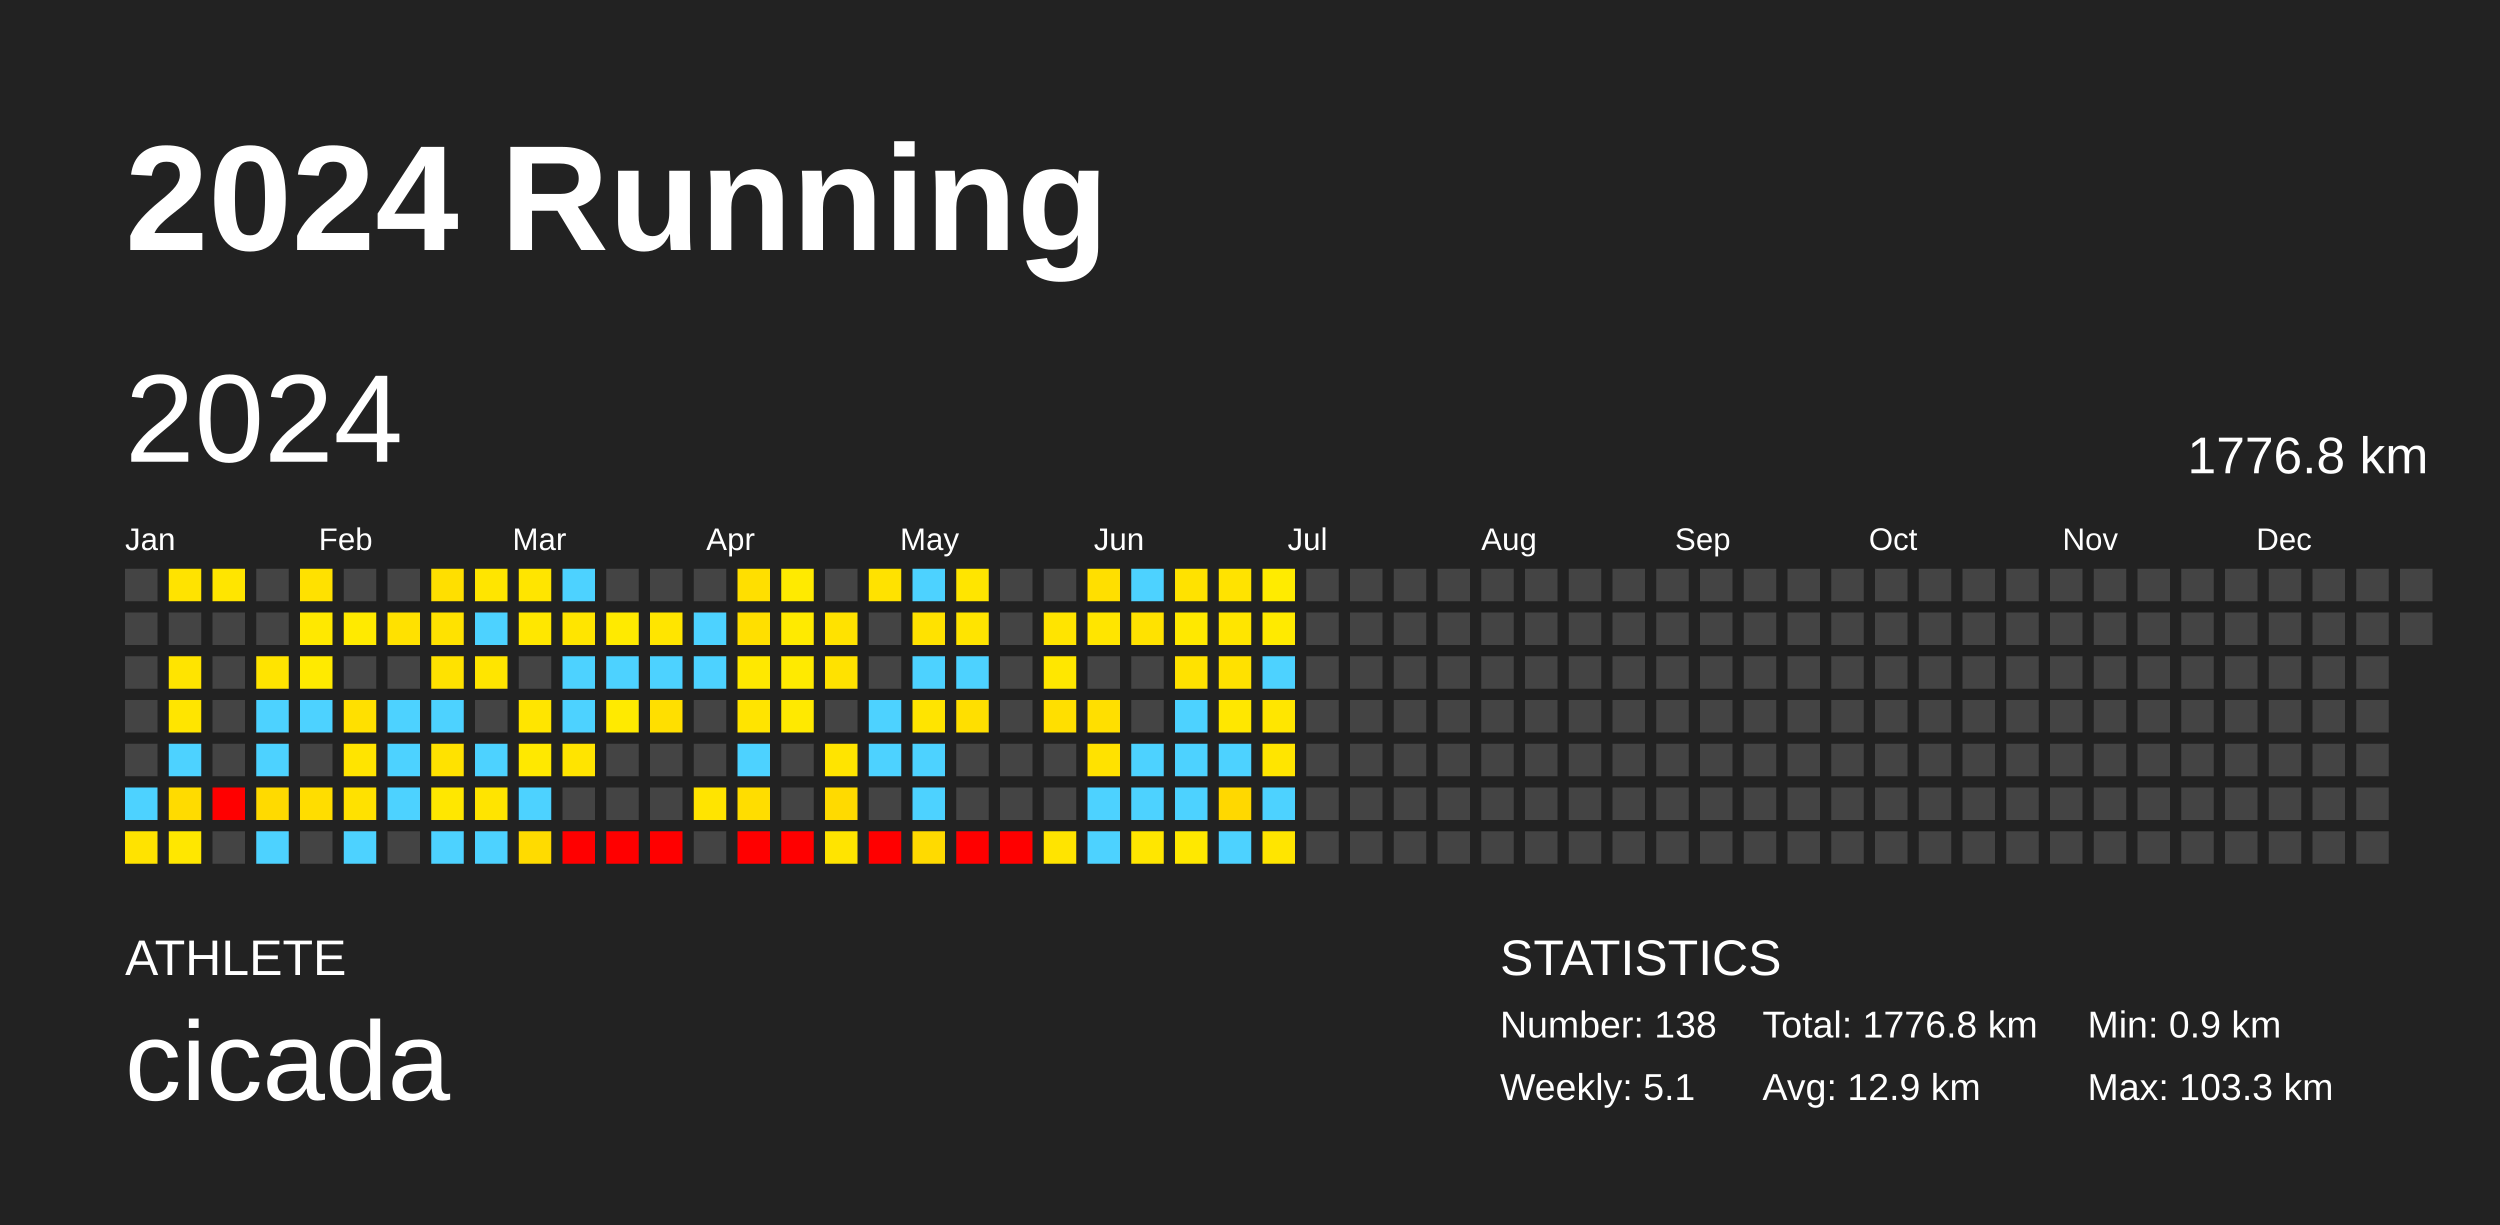
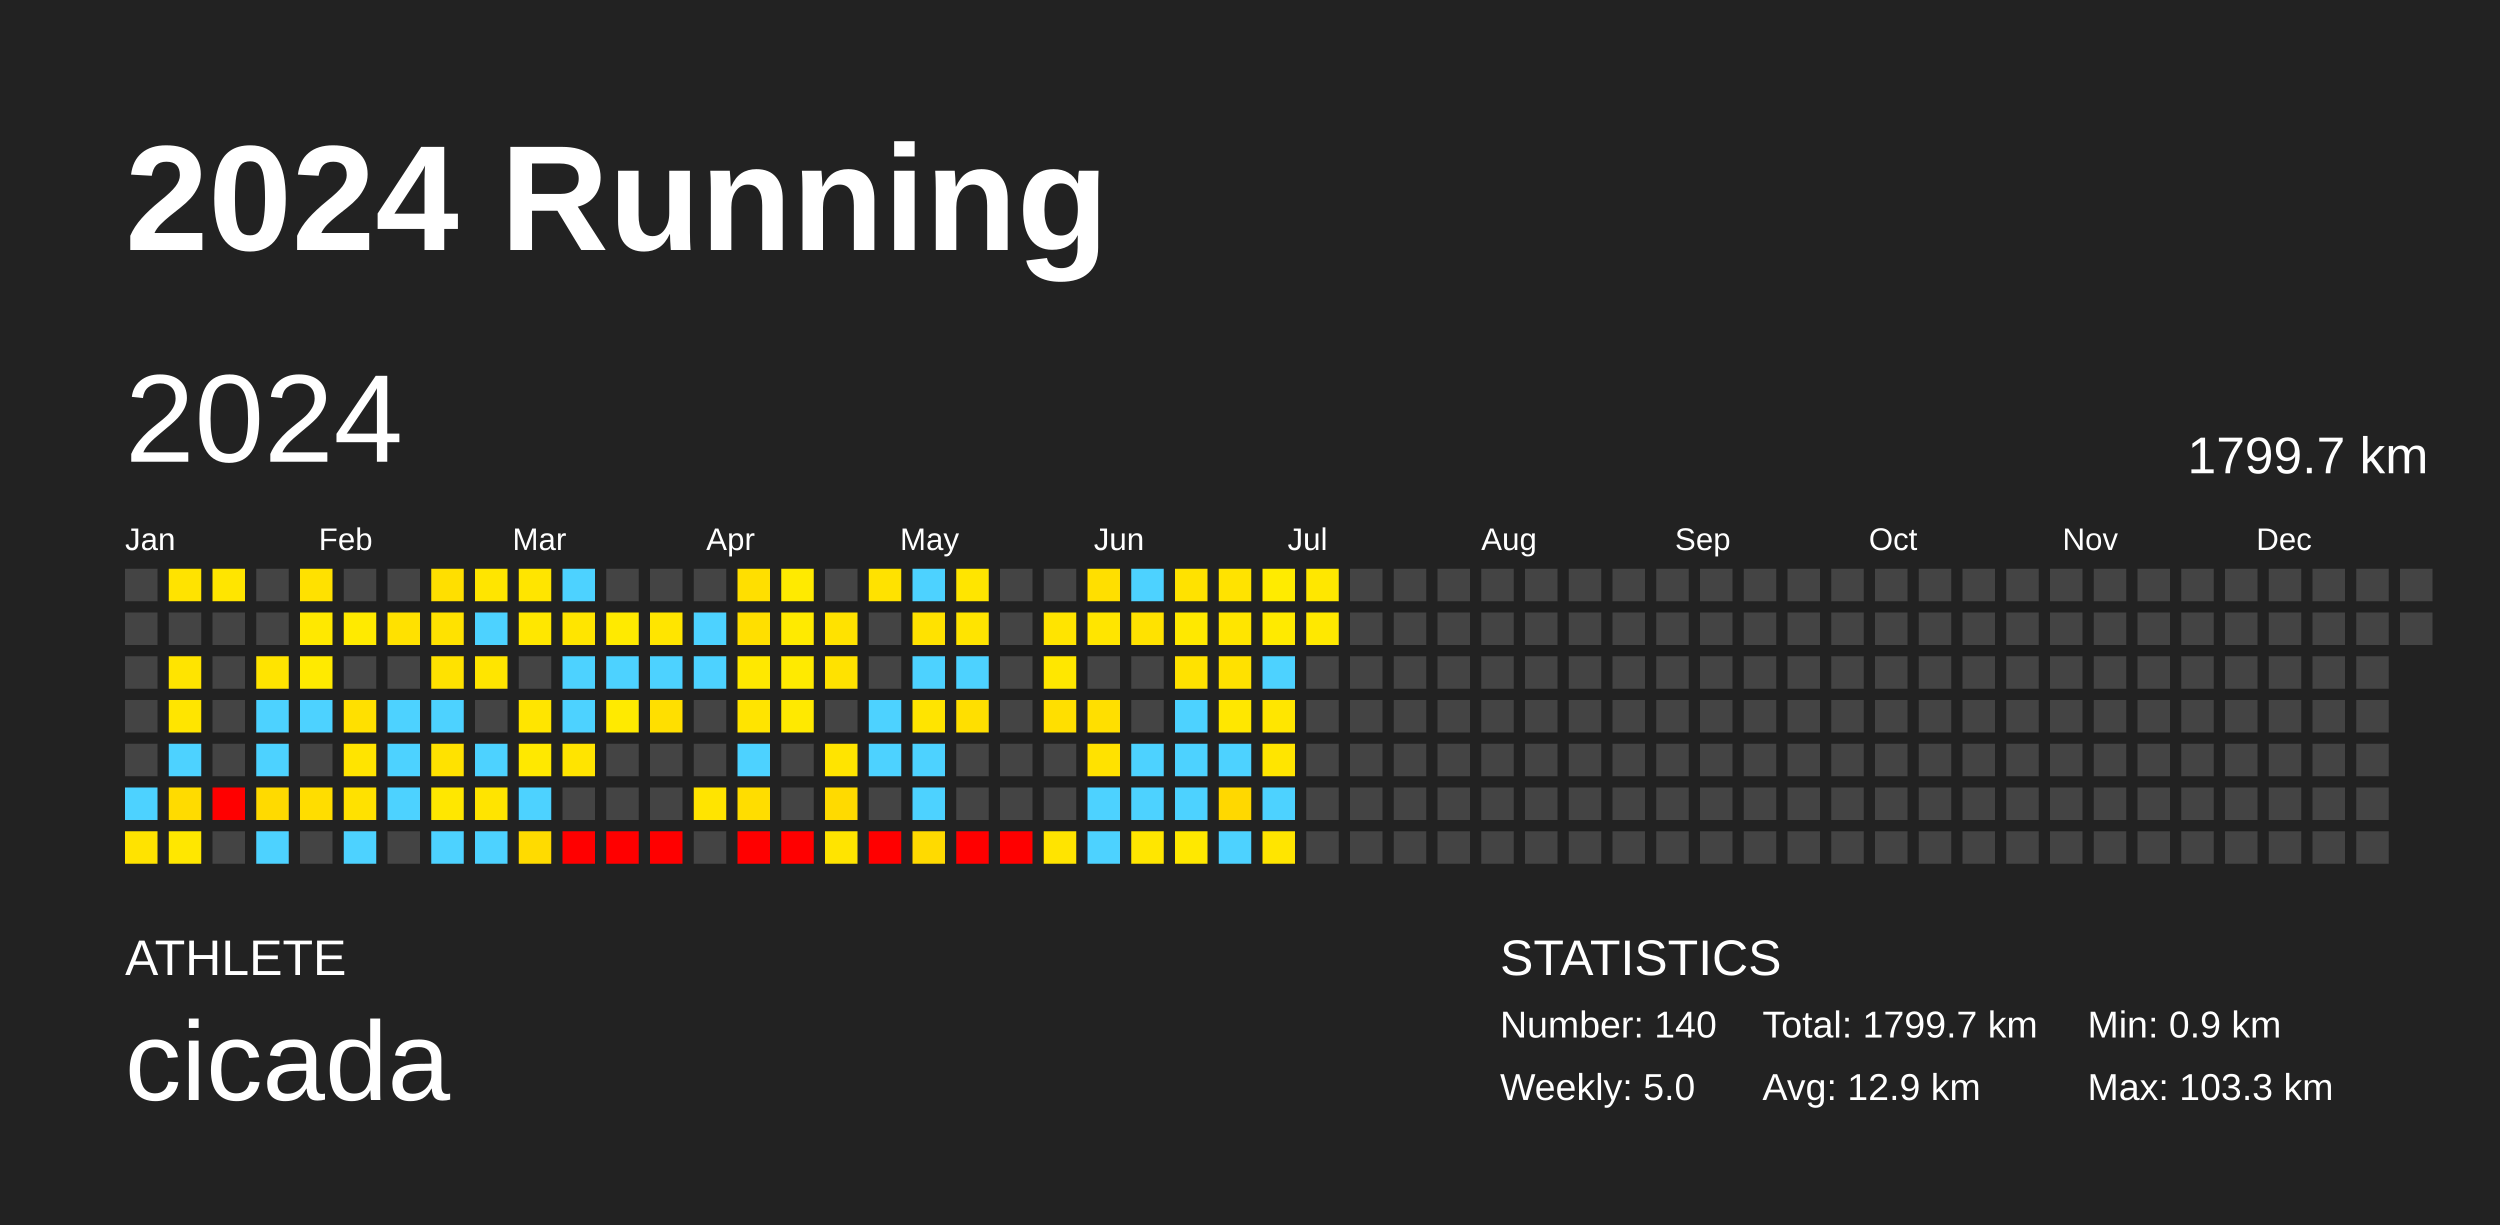
<svg xmlns="http://www.w3.org/2000/svg" baseProfile="full" height="98mm" version="1.1" viewBox="0,0,200,98" width="200mm">
  <defs />
  <rect fill="#222222" height="98" width="200" x="0" y="0" />
  <text fill="#FFFFFF" style="font-size:12px; font-family:Arial; font-weight:bold;" x="10" y="20">2024 Running</text>
  <text fill="#FFFFFF" style="font-size:4px; font-family:Arial" x="10" y="78">ATHLETE</text>
  <text fill="#FFFFFF" style="font-size:9px; font-family:Arial" x="10" y="88">cicada</text>
  <text fill="#FFFFFF" style="font-size:4px; font-family:Arial" x="120" y="78">STATISTICS</text>
-   <text fill="#FFFFFF" style="font-size:3px; font-family:Arial" x="120" y="83">Number: 138</text>
-   <text fill="#FFFFFF" style="font-size:3px; font-family:Arial" x="120" y="88">Weekly: 5.1</text>
-   <text fill="#FFFFFF" style="font-size:3px; font-family:Arial" x="141" y="83">Total: 1776.8 km</text>
+   <text fill="#FFFFFF" style="font-size:3px; font-family:Arial" x="120" y="83">Number: 140</text>
+   <text fill="#FFFFFF" style="font-size:3px; font-family:Arial" x="120" y="88">Weekly: 5.0</text>
+   <text fill="#FFFFFF" style="font-size:3px; font-family:Arial" x="141" y="83">Total: 1799.7 km</text>
  <text fill="#FFFFFF" style="font-size:3px; font-family:Arial" x="141" y="88">Avg: 12.9 km</text>
  <text fill="#FFFFFF" style="font-size:3px; font-family:Arial" x="167" y="83">Min: 0.9 km</text>
  <text fill="#FFFFFF" style="font-size:3px; font-family:Arial" x="167" y="88">Max: 103.3 km</text>
  <text dominant-baseline="hanging" fill="#FFFFFF" style="font-size:10.0px; font-family:Arial;" x="10" y="30">2024</text>
-   <text dominant-baseline="hanging" fill="#FFFFFF" style="font-size:4.125px; font-family:Arial;" x="175" y="35">1776.8 km</text>
+   <text dominant-baseline="hanging" fill="#FFFFFF" style="font-size:4.125px; font-family:Arial;" x="175" y="35">1799.7 km</text>
  <text fill="#FFFFFF" style="font-size:2.5px; font-family:Arial" x="10.0" y="44">Jan</text>
  <text fill="#FFFFFF" style="font-size:2.5px; font-family:Arial" x="25.5" y="44">Feb</text>
  <text fill="#FFFFFF" style="font-size:2.5px; font-family:Arial" x="41.0" y="44">Mar</text>
  <text fill="#FFFFFF" style="font-size:2.5px; font-family:Arial" x="56.5" y="44">Apr</text>
  <text fill="#FFFFFF" style="font-size:2.5px; font-family:Arial" x="72.0" y="44">May</text>
  <text fill="#FFFFFF" style="font-size:2.5px; font-family:Arial" x="87.5" y="44">Jun</text>
  <text fill="#FFFFFF" style="font-size:2.5px; font-family:Arial" x="103.0" y="44">Jul</text>
  <text fill="#FFFFFF" style="font-size:2.5px; font-family:Arial" x="118.5" y="44">Aug</text>
  <text fill="#FFFFFF" style="font-size:2.5px; font-family:Arial" x="134.0" y="44">Sep</text>
  <text fill="#FFFFFF" style="font-size:2.5px; font-family:Arial" x="149.5" y="44">Oct</text>
  <text fill="#FFFFFF" style="font-size:2.5px; font-family:Arial" x="165.0" y="44">Nov</text>
  <text fill="#FFFFFF" style="font-size:2.5px; font-family:Arial" x="180.5" y="44">Dec</text>
  <rect fill="#444444" height="2.6" width="2.6" x="10.0" y="45.5" />
  <rect fill="#444444" height="2.6" width="2.6" x="10.0" y="49.0" />
  <rect fill="#444444" height="2.6" width="2.6" x="10.0" y="52.5" />
  <rect fill="#444444" height="2.6" width="2.6" x="10.0" y="56.0" />
  <rect fill="#444444" height="2.6" width="2.6" x="10.0" y="59.5" />
  <rect fill="#4dd2ff" height="2.6" width="2.6" x="10.0" y="63.0" />
  <rect fill="#ffe300" height="2.6" width="2.6" x="10.0" y="66.5" />
  <rect fill="#ffe300" height="2.6" width="2.6" x="13.5" y="45.5" />
  <rect fill="#444444" height="2.6" width="2.6" x="13.5" y="49.0" />
  <rect fill="#ffe400" height="2.6" width="2.6" x="13.5" y="52.5" />
  <rect fill="#ffe500" height="2.6" width="2.6" x="13.5" y="56.0" />
  <rect fill="#4dd2ff" height="2.6" width="2.6" x="13.5" y="59.5" />
  <rect fill="#ffdb00" height="2.6" width="2.6" x="13.5" y="63.0" />
  <rect fill="#ffe700" height="2.6" width="2.6" x="13.5" y="66.5" />
  <rect fill="#ffe500" height="2.6" width="2.6" x="17.0" y="45.5" />
  <rect fill="#444444" height="2.6" width="2.6" x="17.0" y="49.0" />
  <rect fill="#444444" height="2.6" width="2.6" x="17.0" y="52.5" />
  <rect fill="#444444" height="2.6" width="2.6" x="17.0" y="56.0" />
  <rect fill="#444444" height="2.6" width="2.6" x="17.0" y="59.5" />
  <rect fill="red" height="2.6" width="2.6" x="17.0" y="63.0" />
  <rect fill="#444444" height="2.6" width="2.6" x="17.0" y="66.5" />
  <rect fill="#444444" height="2.6" width="2.6" x="20.5" y="45.5" />
  <rect fill="#444444" height="2.6" width="2.6" x="20.5" y="49.0" />
  <rect fill="#ffe400" height="2.6" width="2.6" x="20.5" y="52.5" />
  <rect fill="#4dd2ff" height="2.6" width="2.6" x="20.5" y="56.0" />
  <rect fill="#4dd2ff" height="2.6" width="2.6" x="20.5" y="59.5" />
  <rect fill="#ffda00" height="2.6" width="2.6" x="20.5" y="63.0" />
  <rect fill="#4dd2ff" height="2.6" width="2.6" x="20.5" y="66.5" />
  <rect fill="#ffe100" height="2.6" width="2.6" x="24.0" y="45.5" />
  <rect fill="#ffe800" height="2.6" width="2.6" x="24.0" y="49.0" />
  <rect fill="#ffea00" height="2.6" width="2.6" x="24.0" y="52.5" />
  <rect fill="#4dd2ff" height="2.6" width="2.6" x="24.0" y="56.0" />
  <rect fill="#444444" height="2.6" width="2.6" x="24.0" y="59.5" />
  <rect fill="#ffdd00" height="2.6" width="2.6" x="24.0" y="63.0" />
  <rect fill="#444444" height="2.6" width="2.6" x="24.0" y="66.5" />
  <rect fill="#444444" height="2.6" width="2.6" x="27.5" y="45.5" />
  <rect fill="#ffea00" height="2.6" width="2.6" x="27.5" y="49.0" />
  <rect fill="#444444" height="2.6" width="2.6" x="27.5" y="52.5" />
  <rect fill="#ffe000" height="2.6" width="2.6" x="27.5" y="56.0" />
  <rect fill="#ffe400" height="2.6" width="2.6" x="27.5" y="59.5" />
  <rect fill="#ffe100" height="2.6" width="2.6" x="27.5" y="63.0" />
  <rect fill="#4dd2ff" height="2.6" width="2.6" x="27.5" y="66.5" />
  <rect fill="#444444" height="2.6" width="2.6" x="31.0" y="45.5" />
  <rect fill="#ffe100" height="2.6" width="2.6" x="31.0" y="49.0" />
  <rect fill="#444444" height="2.6" width="2.6" x="31.0" y="52.5" />
  <rect fill="#4dd2ff" height="2.6" width="2.6" x="31.0" y="56.0" />
  <rect fill="#4dd2ff" height="2.6" width="2.6" x="31.0" y="59.5" />
  <rect fill="#4dd2ff" height="2.6" width="2.6" x="31.0" y="63.0" />
  <rect fill="#444444" height="2.6" width="2.6" x="31.0" y="66.5" />
  <rect fill="#ffdf00" height="2.6" width="2.6" x="34.5" y="45.5" />
  <rect fill="#ffe200" height="2.6" width="2.6" x="34.5" y="49.0" />
  <rect fill="#ffe200" height="2.6" width="2.6" x="34.5" y="52.5" />
  <rect fill="#4dd2ff" height="2.6" width="2.6" x="34.5" y="56.0" />
  <rect fill="#ffe200" height="2.6" width="2.6" x="34.5" y="59.5" />
  <rect fill="#ffe700" height="2.6" width="2.6" x="34.5" y="63.0" />
  <rect fill="#4dd2ff" height="2.6" width="2.6" x="34.5" y="66.5" />
  <rect fill="#ffe500" height="2.6" width="2.6" x="38.0" y="45.5" />
  <rect fill="#4dd2ff" height="2.6" width="2.6" x="38.0" y="49.0" />
  <rect fill="#ffe500" height="2.6" width="2.6" x="38.0" y="52.5" />
  <rect fill="#444444" height="2.6" width="2.6" x="38.0" y="56.0" />
  <rect fill="#4dd2ff" height="2.6" width="2.6" x="38.0" y="59.5" />
  <rect fill="#ffe400" height="2.6" width="2.6" x="38.0" y="63.0" />
  <rect fill="#4dd2ff" height="2.6" width="2.6" x="38.0" y="66.5" />
  <rect fill="#ffe500" height="2.6" width="2.6" x="41.5" y="45.5" />
  <rect fill="#ffe700" height="2.6" width="2.6" x="41.5" y="49.0" />
  <rect fill="#444444" height="2.6" width="2.6" x="41.5" y="52.5" />
  <rect fill="#ffe500" height="2.6" width="2.6" x="41.5" y="56.0" />
  <rect fill="#ffe800" height="2.6" width="2.6" x="41.5" y="59.5" />
  <rect fill="#4dd2ff" height="2.6" width="2.6" x="41.5" y="63.0" />
  <rect fill="#ffdb00" height="2.6" width="2.6" x="41.5" y="66.5" />
  <rect fill="#4dd2ff" height="2.6" width="2.6" x="45.0" y="45.5" />
  <rect fill="#ffe500" height="2.6" width="2.6" x="45.0" y="49.0" />
  <rect fill="#4dd2ff" height="2.6" width="2.6" x="45.0" y="52.5" />
  <rect fill="#4dd2ff" height="2.6" width="2.6" x="45.0" y="56.0" />
  <rect fill="#ffe400" height="2.6" width="2.6" x="45.0" y="59.5" />
  <rect fill="#444444" height="2.6" width="2.6" x="45.0" y="63.0" />
  <rect fill="red" height="2.6" width="2.6" x="45.0" y="66.5" />
  <rect fill="#444444" height="2.6" width="2.6" x="48.5" y="45.5" />
  <rect fill="#ffea00" height="2.6" width="2.6" x="48.5" y="49.0" />
  <rect fill="#4dd2ff" height="2.6" width="2.6" x="48.5" y="52.5" />
  <rect fill="#ffea00" height="2.6" width="2.6" x="48.5" y="56.0" />
  <rect fill="#444444" height="2.6" width="2.6" x="48.5" y="59.5" />
  <rect fill="#444444" height="2.6" width="2.6" x="48.5" y="63.0" />
  <rect fill="red" height="2.6" width="2.6" x="48.5" y="66.5" />
  <rect fill="#444444" height="2.6" width="2.6" x="52.0" y="45.5" />
  <rect fill="#ffe500" height="2.6" width="2.6" x="52.0" y="49.0" />
  <rect fill="#4dd2ff" height="2.6" width="2.6" x="52.0" y="52.5" />
  <rect fill="#ffdf00" height="2.6" width="2.6" x="52.0" y="56.0" />
  <rect fill="#444444" height="2.6" width="2.6" x="52.0" y="59.5" />
  <rect fill="#444444" height="2.6" width="2.6" x="52.0" y="63.0" />
  <rect fill="red" height="2.6" width="2.6" x="52.0" y="66.5" />
  <rect fill="#444444" height="2.6" width="2.6" x="55.5" y="45.5" />
  <rect fill="#4dd2ff" height="2.6" width="2.6" x="55.5" y="49.0" />
  <rect fill="#4dd2ff" height="2.6" width="2.6" x="55.5" y="52.5" />
  <rect fill="#444444" height="2.6" width="2.6" x="55.5" y="56.0" />
  <rect fill="#444444" height="2.6" width="2.6" x="55.5" y="59.5" />
  <rect fill="#ffe400" height="2.6" width="2.6" x="55.5" y="63.0" />
  <rect fill="#444444" height="2.6" width="2.6" x="55.5" y="66.5" />
  <rect fill="#ffdf00" height="2.6" width="2.6" x="59.0" y="45.5" />
  <rect fill="#ffdf00" height="2.6" width="2.6" x="59.0" y="49.0" />
  <rect fill="#ffe800" height="2.6" width="2.6" x="59.0" y="52.5" />
  <rect fill="#ffe400" height="2.6" width="2.6" x="59.0" y="56.0" />
  <rect fill="#4dd2ff" height="2.6" width="2.6" x="59.0" y="59.5" />
  <rect fill="#ffdd00" height="2.6" width="2.6" x="59.0" y="63.0" />
  <rect fill="red" height="2.6" width="2.6" x="59.0" y="66.5" />
  <rect fill="#ffea00" height="2.6" width="2.6" x="62.5" y="45.5" />
  <rect fill="#ffea00" height="2.6" width="2.6" x="62.5" y="49.0" />
  <rect fill="#ffea00" height="2.6" width="2.6" x="62.5" y="52.5" />
  <rect fill="#ffe900" height="2.6" width="2.6" x="62.5" y="56.0" />
  <rect fill="#444444" height="2.6" width="2.6" x="62.5" y="59.5" />
  <rect fill="#444444" height="2.6" width="2.6" x="62.5" y="63.0" />
  <rect fill="red" height="2.6" width="2.6" x="62.5" y="66.5" />
  <rect fill="#444444" height="2.6" width="2.6" x="66.0" y="45.5" />
  <rect fill="#ffe200" height="2.6" width="2.6" x="66.0" y="49.0" />
  <rect fill="#ffe200" height="2.6" width="2.6" x="66.0" y="52.5" />
  <rect fill="#444444" height="2.6" width="2.6" x="66.0" y="56.0" />
  <rect fill="#ffe400" height="2.6" width="2.6" x="66.0" y="59.5" />
  <rect fill="#ffda00" height="2.6" width="2.6" x="66.0" y="63.0" />
  <rect fill="#ffe400" height="2.6" width="2.6" x="66.0" y="66.5" />
  <rect fill="#ffe200" height="2.6" width="2.6" x="69.5" y="45.5" />
  <rect fill="#444444" height="2.6" width="2.6" x="69.5" y="49.0" />
  <rect fill="#444444" height="2.6" width="2.6" x="69.5" y="52.5" />
  <rect fill="#4dd2ff" height="2.6" width="2.6" x="69.5" y="56.0" />
  <rect fill="#4dd2ff" height="2.6" width="2.6" x="69.5" y="59.5" />
  <rect fill="#444444" height="2.6" width="2.6" x="69.5" y="63.0" />
  <rect fill="red" height="2.6" width="2.6" x="69.5" y="66.5" />
  <rect fill="#4dd2ff" height="2.6" width="2.6" x="73.0" y="45.5" />
  <rect fill="#ffe200" height="2.6" width="2.6" x="73.0" y="49.0" />
  <rect fill="#4dd2ff" height="2.6" width="2.6" x="73.0" y="52.5" />
  <rect fill="#ffe400" height="2.6" width="2.6" x="73.0" y="56.0" />
  <rect fill="#4dd2ff" height="2.6" width="2.6" x="73.0" y="59.5" />
  <rect fill="#4dd2ff" height="2.6" width="2.6" x="73.0" y="63.0" />
  <rect fill="#ffda00" height="2.6" width="2.6" x="73.0" y="66.5" />
  <rect fill="#ffe500" height="2.6" width="2.6" x="76.5" y="45.5" />
  <rect fill="#ffe400" height="2.6" width="2.6" x="76.5" y="49.0" />
  <rect fill="#4dd2ff" height="2.6" width="2.6" x="76.5" y="52.5" />
  <rect fill="#ffdf00" height="2.6" width="2.6" x="76.5" y="56.0" />
  <rect fill="#444444" height="2.6" width="2.6" x="76.5" y="59.5" />
  <rect fill="#444444" height="2.6" width="2.6" x="76.5" y="63.0" />
  <rect fill="red" height="2.6" width="2.6" x="76.5" y="66.5" />
  <rect fill="#444444" height="2.6" width="2.6" x="80.0" y="45.5" />
  <rect fill="#444444" height="2.6" width="2.6" x="80.0" y="49.0" />
  <rect fill="#444444" height="2.6" width="2.6" x="80.0" y="52.5" />
  <rect fill="#444444" height="2.6" width="2.6" x="80.0" y="56.0" />
  <rect fill="#444444" height="2.6" width="2.6" x="80.0" y="59.5" />
  <rect fill="#444444" height="2.6" width="2.6" x="80.0" y="63.0" />
  <rect fill="red" height="2.6" width="2.6" x="80.0" y="66.5" />
  <rect fill="#444444" height="2.6" width="2.6" x="83.5" y="45.5" />
  <rect fill="#ffe400" height="2.6" width="2.6" x="83.5" y="49.0" />
  <rect fill="#ffe700" height="2.6" width="2.6" x="83.5" y="52.5" />
  <rect fill="#ffdf00" height="2.6" width="2.6" x="83.5" y="56.0" />
  <rect fill="#444444" height="2.6" width="2.6" x="83.5" y="59.5" />
  <rect fill="#444444" height="2.6" width="2.6" x="83.5" y="63.0" />
  <rect fill="#ffe400" height="2.6" width="2.6" x="83.5" y="66.5" />
  <rect fill="#ffdf00" height="2.6" width="2.6" x="87.0" y="45.5" />
  <rect fill="#ffe500" height="2.6" width="2.6" x="87.0" y="49.0" />
  <rect fill="#444444" height="2.6" width="2.6" x="87.0" y="52.5" />
  <rect fill="#ffdf00" height="2.6" width="2.6" x="87.0" y="56.0" />
  <rect fill="#ffe200" height="2.6" width="2.6" x="87.0" y="59.5" />
  <rect fill="#4dd2ff" height="2.6" width="2.6" x="87.0" y="63.0" />
  <rect fill="#4dd2ff" height="2.6" width="2.6" x="87.0" y="66.5" />
  <rect fill="#4dd2ff" height="2.6" width="2.6" x="90.5" y="45.5" />
  <rect fill="#ffe200" height="2.6" width="2.6" x="90.5" y="49.0" />
  <rect fill="#444444" height="2.6" width="2.6" x="90.5" y="52.5" />
  <rect fill="#444444" height="2.6" width="2.6" x="90.5" y="56.0" />
  <rect fill="#4dd2ff" height="2.6" width="2.6" x="90.5" y="59.5" />
  <rect fill="#4dd2ff" height="2.6" width="2.6" x="90.5" y="63.0" />
  <rect fill="#ffe600" height="2.6" width="2.6" x="90.5" y="66.5" />
  <rect fill="#ffe200" height="2.6" width="2.6" x="94.0" y="45.5" />
  <rect fill="#ffe800" height="2.6" width="2.6" x="94.0" y="49.0" />
  <rect fill="#ffe200" height="2.6" width="2.6" x="94.0" y="52.5" />
  <rect fill="#4dd2ff" height="2.6" width="2.6" x="94.0" y="56.0" />
  <rect fill="#4dd2ff" height="2.6" width="2.6" x="94.0" y="59.5" />
  <rect fill="#4dd2ff" height="2.6" width="2.6" x="94.0" y="63.0" />
  <rect fill="#ffe800" height="2.6" width="2.6" x="94.0" y="66.5" />
  <rect fill="#ffe300" height="2.6" width="2.6" x="97.5" y="45.5" />
  <rect fill="#ffe500" height="2.6" width="2.6" x="97.5" y="49.0" />
  <rect fill="#ffe100" height="2.6" width="2.6" x="97.5" y="52.5" />
  <rect fill="#ffe700" height="2.6" width="2.6" x="97.5" y="56.0" />
  <rect fill="#4dd2ff" height="2.6" width="2.6" x="97.5" y="59.5" />
  <rect fill="#ffd800" height="2.6" width="2.6" x="97.5" y="63.0" />
  <rect fill="#4dd2ff" height="2.6" width="2.6" x="97.5" y="66.5" />
  <rect fill="#ffeb00" height="2.6" width="2.6" x="101.0" y="45.5" />
  <rect fill="#ffea00" height="2.6" width="2.6" x="101.0" y="49.0" />
  <rect fill="#4dd2ff" height="2.6" width="2.6" x="101.0" y="52.5" />
  <rect fill="#ffe600" height="2.6" width="2.6" x="101.0" y="56.0" />
  <rect fill="#ffe500" height="2.6" width="2.6" x="101.0" y="59.5" />
  <rect fill="#4dd2ff" height="2.6" width="2.6" x="101.0" y="63.0" />
  <rect fill="#ffe500" height="2.6" width="2.6" x="101.0" y="66.5" />
-   <rect fill="#444444" height="2.6" width="2.6" x="104.5" y="45.5" />
-   <rect fill="#444444" height="2.6" width="2.6" x="104.5" y="49.0" />
+   <rect fill="#ffe700" height="2.6" width="2.6" x="104.5" y="45.5" />
+   <rect fill="#ffe800" height="2.6" width="2.6" x="104.5" y="49.0" />
  <rect fill="#444444" height="2.6" width="2.6" x="104.5" y="52.5" />
  <rect fill="#444444" height="2.6" width="2.6" x="104.5" y="56.0" />
  <rect fill="#444444" height="2.6" width="2.6" x="104.5" y="59.5" />
  <rect fill="#444444" height="2.6" width="2.6" x="104.5" y="63.0" />
  <rect fill="#444444" height="2.6" width="2.6" x="104.5" y="66.5" />
  <rect fill="#444444" height="2.6" width="2.6" x="108.0" y="45.5" />
  <rect fill="#444444" height="2.6" width="2.6" x="108.0" y="49.0" />
  <rect fill="#444444" height="2.6" width="2.6" x="108.0" y="52.5" />
  <rect fill="#444444" height="2.6" width="2.6" x="108.0" y="56.0" />
  <rect fill="#444444" height="2.6" width="2.6" x="108.0" y="59.5" />
  <rect fill="#444444" height="2.6" width="2.6" x="108.0" y="63.0" />
  <rect fill="#444444" height="2.6" width="2.6" x="108.0" y="66.5" />
  <rect fill="#444444" height="2.6" width="2.6" x="111.5" y="45.5" />
  <rect fill="#444444" height="2.6" width="2.6" x="111.5" y="49.0" />
  <rect fill="#444444" height="2.6" width="2.6" x="111.5" y="52.5" />
  <rect fill="#444444" height="2.6" width="2.6" x="111.5" y="56.0" />
  <rect fill="#444444" height="2.6" width="2.6" x="111.5" y="59.5" />
  <rect fill="#444444" height="2.6" width="2.6" x="111.5" y="63.0" />
  <rect fill="#444444" height="2.6" width="2.6" x="111.5" y="66.5" />
  <rect fill="#444444" height="2.6" width="2.6" x="115.0" y="45.5" />
  <rect fill="#444444" height="2.6" width="2.6" x="115.0" y="49.0" />
  <rect fill="#444444" height="2.6" width="2.6" x="115.0" y="52.5" />
  <rect fill="#444444" height="2.6" width="2.6" x="115.0" y="56.0" />
  <rect fill="#444444" height="2.6" width="2.6" x="115.0" y="59.5" />
  <rect fill="#444444" height="2.6" width="2.6" x="115.0" y="63.0" />
  <rect fill="#444444" height="2.6" width="2.6" x="115.0" y="66.5" />
  <rect fill="#444444" height="2.6" width="2.6" x="118.5" y="45.5" />
  <rect fill="#444444" height="2.6" width="2.6" x="118.5" y="49.0" />
  <rect fill="#444444" height="2.6" width="2.6" x="118.5" y="52.5" />
  <rect fill="#444444" height="2.6" width="2.6" x="118.5" y="56.0" />
  <rect fill="#444444" height="2.6" width="2.6" x="118.5" y="59.5" />
  <rect fill="#444444" height="2.6" width="2.6" x="118.5" y="63.0" />
  <rect fill="#444444" height="2.6" width="2.6" x="118.5" y="66.5" />
  <rect fill="#444444" height="2.6" width="2.6" x="122.0" y="45.5" />
  <rect fill="#444444" height="2.6" width="2.6" x="122.0" y="49.0" />
  <rect fill="#444444" height="2.6" width="2.6" x="122.0" y="52.5" />
  <rect fill="#444444" height="2.6" width="2.6" x="122.0" y="56.0" />
  <rect fill="#444444" height="2.6" width="2.6" x="122.0" y="59.5" />
  <rect fill="#444444" height="2.6" width="2.6" x="122.0" y="63.0" />
  <rect fill="#444444" height="2.6" width="2.6" x="122.0" y="66.5" />
  <rect fill="#444444" height="2.6" width="2.6" x="125.5" y="45.5" />
  <rect fill="#444444" height="2.6" width="2.6" x="125.5" y="49.0" />
  <rect fill="#444444" height="2.6" width="2.6" x="125.5" y="52.5" />
  <rect fill="#444444" height="2.6" width="2.6" x="125.5" y="56.0" />
  <rect fill="#444444" height="2.6" width="2.6" x="125.5" y="59.5" />
  <rect fill="#444444" height="2.6" width="2.6" x="125.5" y="63.0" />
  <rect fill="#444444" height="2.6" width="2.6" x="125.5" y="66.5" />
  <rect fill="#444444" height="2.6" width="2.6" x="129.0" y="45.5" />
  <rect fill="#444444" height="2.6" width="2.6" x="129.0" y="49.0" />
  <rect fill="#444444" height="2.6" width="2.6" x="129.0" y="52.5" />
  <rect fill="#444444" height="2.6" width="2.6" x="129.0" y="56.0" />
  <rect fill="#444444" height="2.6" width="2.6" x="129.0" y="59.5" />
  <rect fill="#444444" height="2.6" width="2.6" x="129.0" y="63.0" />
  <rect fill="#444444" height="2.6" width="2.6" x="129.0" y="66.5" />
  <rect fill="#444444" height="2.6" width="2.6" x="132.5" y="45.5" />
  <rect fill="#444444" height="2.6" width="2.6" x="132.5" y="49.0" />
  <rect fill="#444444" height="2.6" width="2.6" x="132.5" y="52.5" />
  <rect fill="#444444" height="2.6" width="2.6" x="132.5" y="56.0" />
  <rect fill="#444444" height="2.6" width="2.6" x="132.5" y="59.5" />
  <rect fill="#444444" height="2.6" width="2.6" x="132.5" y="63.0" />
  <rect fill="#444444" height="2.6" width="2.6" x="132.5" y="66.5" />
  <rect fill="#444444" height="2.6" width="2.6" x="136.0" y="45.5" />
  <rect fill="#444444" height="2.6" width="2.6" x="136.0" y="49.0" />
  <rect fill="#444444" height="2.6" width="2.6" x="136.0" y="52.5" />
  <rect fill="#444444" height="2.6" width="2.6" x="136.0" y="56.0" />
  <rect fill="#444444" height="2.6" width="2.6" x="136.0" y="59.5" />
  <rect fill="#444444" height="2.6" width="2.6" x="136.0" y="63.0" />
  <rect fill="#444444" height="2.6" width="2.6" x="136.0" y="66.5" />
  <rect fill="#444444" height="2.6" width="2.6" x="139.5" y="45.5" />
  <rect fill="#444444" height="2.6" width="2.6" x="139.5" y="49.0" />
  <rect fill="#444444" height="2.6" width="2.6" x="139.5" y="52.5" />
  <rect fill="#444444" height="2.6" width="2.6" x="139.5" y="56.0" />
  <rect fill="#444444" height="2.6" width="2.6" x="139.5" y="59.5" />
  <rect fill="#444444" height="2.6" width="2.6" x="139.5" y="63.0" />
  <rect fill="#444444" height="2.6" width="2.6" x="139.5" y="66.5" />
  <rect fill="#444444" height="2.6" width="2.6" x="143.0" y="45.5" />
  <rect fill="#444444" height="2.6" width="2.6" x="143.0" y="49.0" />
  <rect fill="#444444" height="2.6" width="2.6" x="143.0" y="52.5" />
  <rect fill="#444444" height="2.6" width="2.6" x="143.0" y="56.0" />
  <rect fill="#444444" height="2.6" width="2.6" x="143.0" y="59.5" />
  <rect fill="#444444" height="2.6" width="2.6" x="143.0" y="63.0" />
  <rect fill="#444444" height="2.6" width="2.6" x="143.0" y="66.5" />
  <rect fill="#444444" height="2.6" width="2.6" x="146.5" y="45.5" />
  <rect fill="#444444" height="2.6" width="2.6" x="146.5" y="49.0" />
  <rect fill="#444444" height="2.6" width="2.6" x="146.5" y="52.5" />
  <rect fill="#444444" height="2.6" width="2.6" x="146.5" y="56.0" />
  <rect fill="#444444" height="2.6" width="2.6" x="146.5" y="59.5" />
  <rect fill="#444444" height="2.6" width="2.6" x="146.5" y="63.0" />
  <rect fill="#444444" height="2.6" width="2.6" x="146.5" y="66.5" />
  <rect fill="#444444" height="2.6" width="2.6" x="150.0" y="45.5" />
  <rect fill="#444444" height="2.6" width="2.6" x="150.0" y="49.0" />
  <rect fill="#444444" height="2.6" width="2.6" x="150.0" y="52.5" />
  <rect fill="#444444" height="2.6" width="2.6" x="150.0" y="56.0" />
  <rect fill="#444444" height="2.6" width="2.6" x="150.0" y="59.5" />
  <rect fill="#444444" height="2.6" width="2.6" x="150.0" y="63.0" />
  <rect fill="#444444" height="2.6" width="2.6" x="150.0" y="66.5" />
  <rect fill="#444444" height="2.6" width="2.6" x="153.5" y="45.5" />
  <rect fill="#444444" height="2.6" width="2.6" x="153.5" y="49.0" />
  <rect fill="#444444" height="2.6" width="2.6" x="153.5" y="52.5" />
  <rect fill="#444444" height="2.6" width="2.6" x="153.5" y="56.0" />
  <rect fill="#444444" height="2.6" width="2.6" x="153.5" y="59.5" />
  <rect fill="#444444" height="2.6" width="2.6" x="153.5" y="63.0" />
  <rect fill="#444444" height="2.6" width="2.6" x="153.5" y="66.5" />
  <rect fill="#444444" height="2.6" width="2.6" x="157.0" y="45.5" />
  <rect fill="#444444" height="2.6" width="2.6" x="157.0" y="49.0" />
  <rect fill="#444444" height="2.6" width="2.6" x="157.0" y="52.5" />
  <rect fill="#444444" height="2.6" width="2.6" x="157.0" y="56.0" />
  <rect fill="#444444" height="2.6" width="2.6" x="157.0" y="59.5" />
  <rect fill="#444444" height="2.6" width="2.6" x="157.0" y="63.0" />
  <rect fill="#444444" height="2.6" width="2.6" x="157.0" y="66.5" />
  <rect fill="#444444" height="2.6" width="2.6" x="160.5" y="45.5" />
  <rect fill="#444444" height="2.6" width="2.6" x="160.5" y="49.0" />
  <rect fill="#444444" height="2.6" width="2.6" x="160.5" y="52.5" />
  <rect fill="#444444" height="2.6" width="2.6" x="160.5" y="56.0" />
  <rect fill="#444444" height="2.6" width="2.6" x="160.5" y="59.5" />
  <rect fill="#444444" height="2.6" width="2.6" x="160.5" y="63.0" />
  <rect fill="#444444" height="2.6" width="2.6" x="160.5" y="66.5" />
  <rect fill="#444444" height="2.6" width="2.6" x="164.0" y="45.5" />
  <rect fill="#444444" height="2.6" width="2.6" x="164.0" y="49.0" />
  <rect fill="#444444" height="2.6" width="2.6" x="164.0" y="52.5" />
  <rect fill="#444444" height="2.6" width="2.6" x="164.0" y="56.0" />
  <rect fill="#444444" height="2.6" width="2.6" x="164.0" y="59.5" />
  <rect fill="#444444" height="2.6" width="2.6" x="164.0" y="63.0" />
  <rect fill="#444444" height="2.6" width="2.6" x="164.0" y="66.5" />
  <rect fill="#444444" height="2.6" width="2.6" x="167.5" y="45.5" />
  <rect fill="#444444" height="2.6" width="2.6" x="167.5" y="49.0" />
  <rect fill="#444444" height="2.6" width="2.6" x="167.5" y="52.5" />
  <rect fill="#444444" height="2.6" width="2.6" x="167.5" y="56.0" />
  <rect fill="#444444" height="2.6" width="2.6" x="167.5" y="59.5" />
  <rect fill="#444444" height="2.6" width="2.6" x="167.5" y="63.0" />
  <rect fill="#444444" height="2.6" width="2.6" x="167.5" y="66.5" />
  <rect fill="#444444" height="2.6" width="2.6" x="171.0" y="45.5" />
  <rect fill="#444444" height="2.6" width="2.6" x="171.0" y="49.0" />
  <rect fill="#444444" height="2.6" width="2.6" x="171.0" y="52.5" />
  <rect fill="#444444" height="2.6" width="2.6" x="171.0" y="56.0" />
  <rect fill="#444444" height="2.6" width="2.6" x="171.0" y="59.5" />
  <rect fill="#444444" height="2.6" width="2.6" x="171.0" y="63.0" />
  <rect fill="#444444" height="2.6" width="2.6" x="171.0" y="66.5" />
  <rect fill="#444444" height="2.6" width="2.6" x="174.5" y="45.5" />
  <rect fill="#444444" height="2.6" width="2.6" x="174.5" y="49.0" />
  <rect fill="#444444" height="2.6" width="2.6" x="174.5" y="52.5" />
  <rect fill="#444444" height="2.6" width="2.6" x="174.5" y="56.0" />
  <rect fill="#444444" height="2.6" width="2.6" x="174.5" y="59.5" />
  <rect fill="#444444" height="2.6" width="2.6" x="174.5" y="63.0" />
  <rect fill="#444444" height="2.6" width="2.6" x="174.5" y="66.5" />
  <rect fill="#444444" height="2.6" width="2.6" x="178.0" y="45.5" />
  <rect fill="#444444" height="2.6" width="2.6" x="178.0" y="49.0" />
  <rect fill="#444444" height="2.6" width="2.6" x="178.0" y="52.5" />
  <rect fill="#444444" height="2.6" width="2.6" x="178.0" y="56.0" />
  <rect fill="#444444" height="2.6" width="2.6" x="178.0" y="59.5" />
  <rect fill="#444444" height="2.6" width="2.6" x="178.0" y="63.0" />
  <rect fill="#444444" height="2.6" width="2.6" x="178.0" y="66.5" />
  <rect fill="#444444" height="2.6" width="2.6" x="181.5" y="45.5" />
  <rect fill="#444444" height="2.6" width="2.6" x="181.5" y="49.0" />
  <rect fill="#444444" height="2.6" width="2.6" x="181.5" y="52.5" />
  <rect fill="#444444" height="2.6" width="2.6" x="181.5" y="56.0" />
  <rect fill="#444444" height="2.6" width="2.6" x="181.5" y="59.5" />
  <rect fill="#444444" height="2.6" width="2.6" x="181.5" y="63.0" />
  <rect fill="#444444" height="2.6" width="2.6" x="181.5" y="66.5" />
  <rect fill="#444444" height="2.6" width="2.6" x="185.0" y="45.5" />
  <rect fill="#444444" height="2.6" width="2.6" x="185.0" y="49.0" />
  <rect fill="#444444" height="2.6" width="2.6" x="185.0" y="52.5" />
  <rect fill="#444444" height="2.6" width="2.6" x="185.0" y="56.0" />
  <rect fill="#444444" height="2.6" width="2.6" x="185.0" y="59.5" />
  <rect fill="#444444" height="2.6" width="2.6" x="185.0" y="63.0" />
  <rect fill="#444444" height="2.6" width="2.6" x="185.0" y="66.5" />
  <rect fill="#444444" height="2.6" width="2.6" x="188.5" y="45.5" />
  <rect fill="#444444" height="2.6" width="2.6" x="188.5" y="49.0" />
  <rect fill="#444444" height="2.6" width="2.6" x="188.5" y="52.5" />
  <rect fill="#444444" height="2.6" width="2.6" x="188.5" y="56.0" />
  <rect fill="#444444" height="2.6" width="2.6" x="188.5" y="59.5" />
  <rect fill="#444444" height="2.6" width="2.6" x="188.5" y="63.0" />
  <rect fill="#444444" height="2.6" width="2.6" x="188.5" y="66.5" />
  <rect fill="#444444" height="2.6" width="2.6" x="192.0" y="45.5" />
  <rect fill="#444444" height="2.6" width="2.6" x="192.0" y="49.0" />
</svg>
